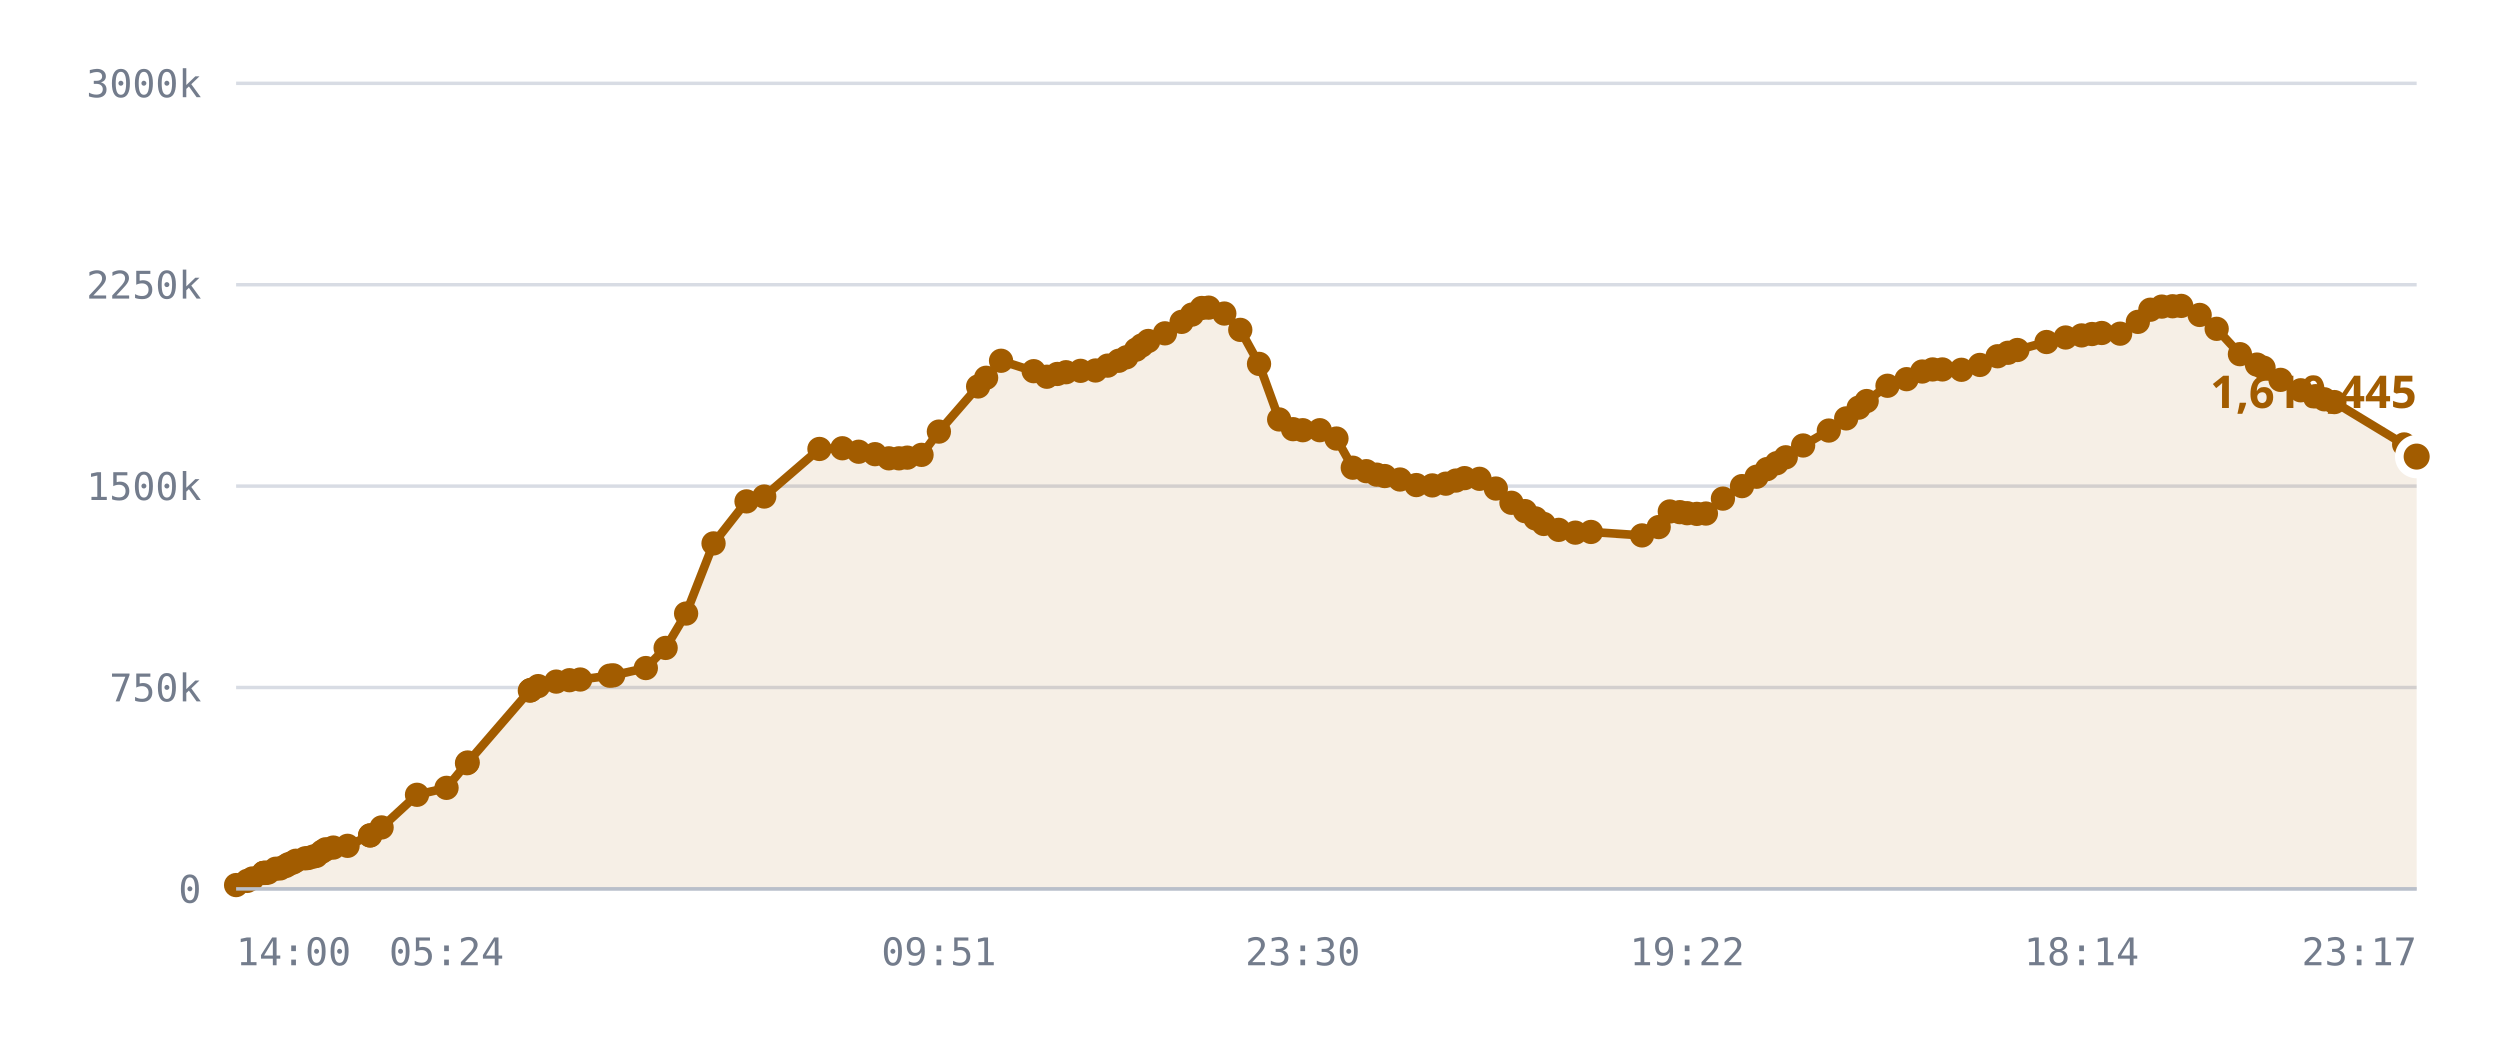
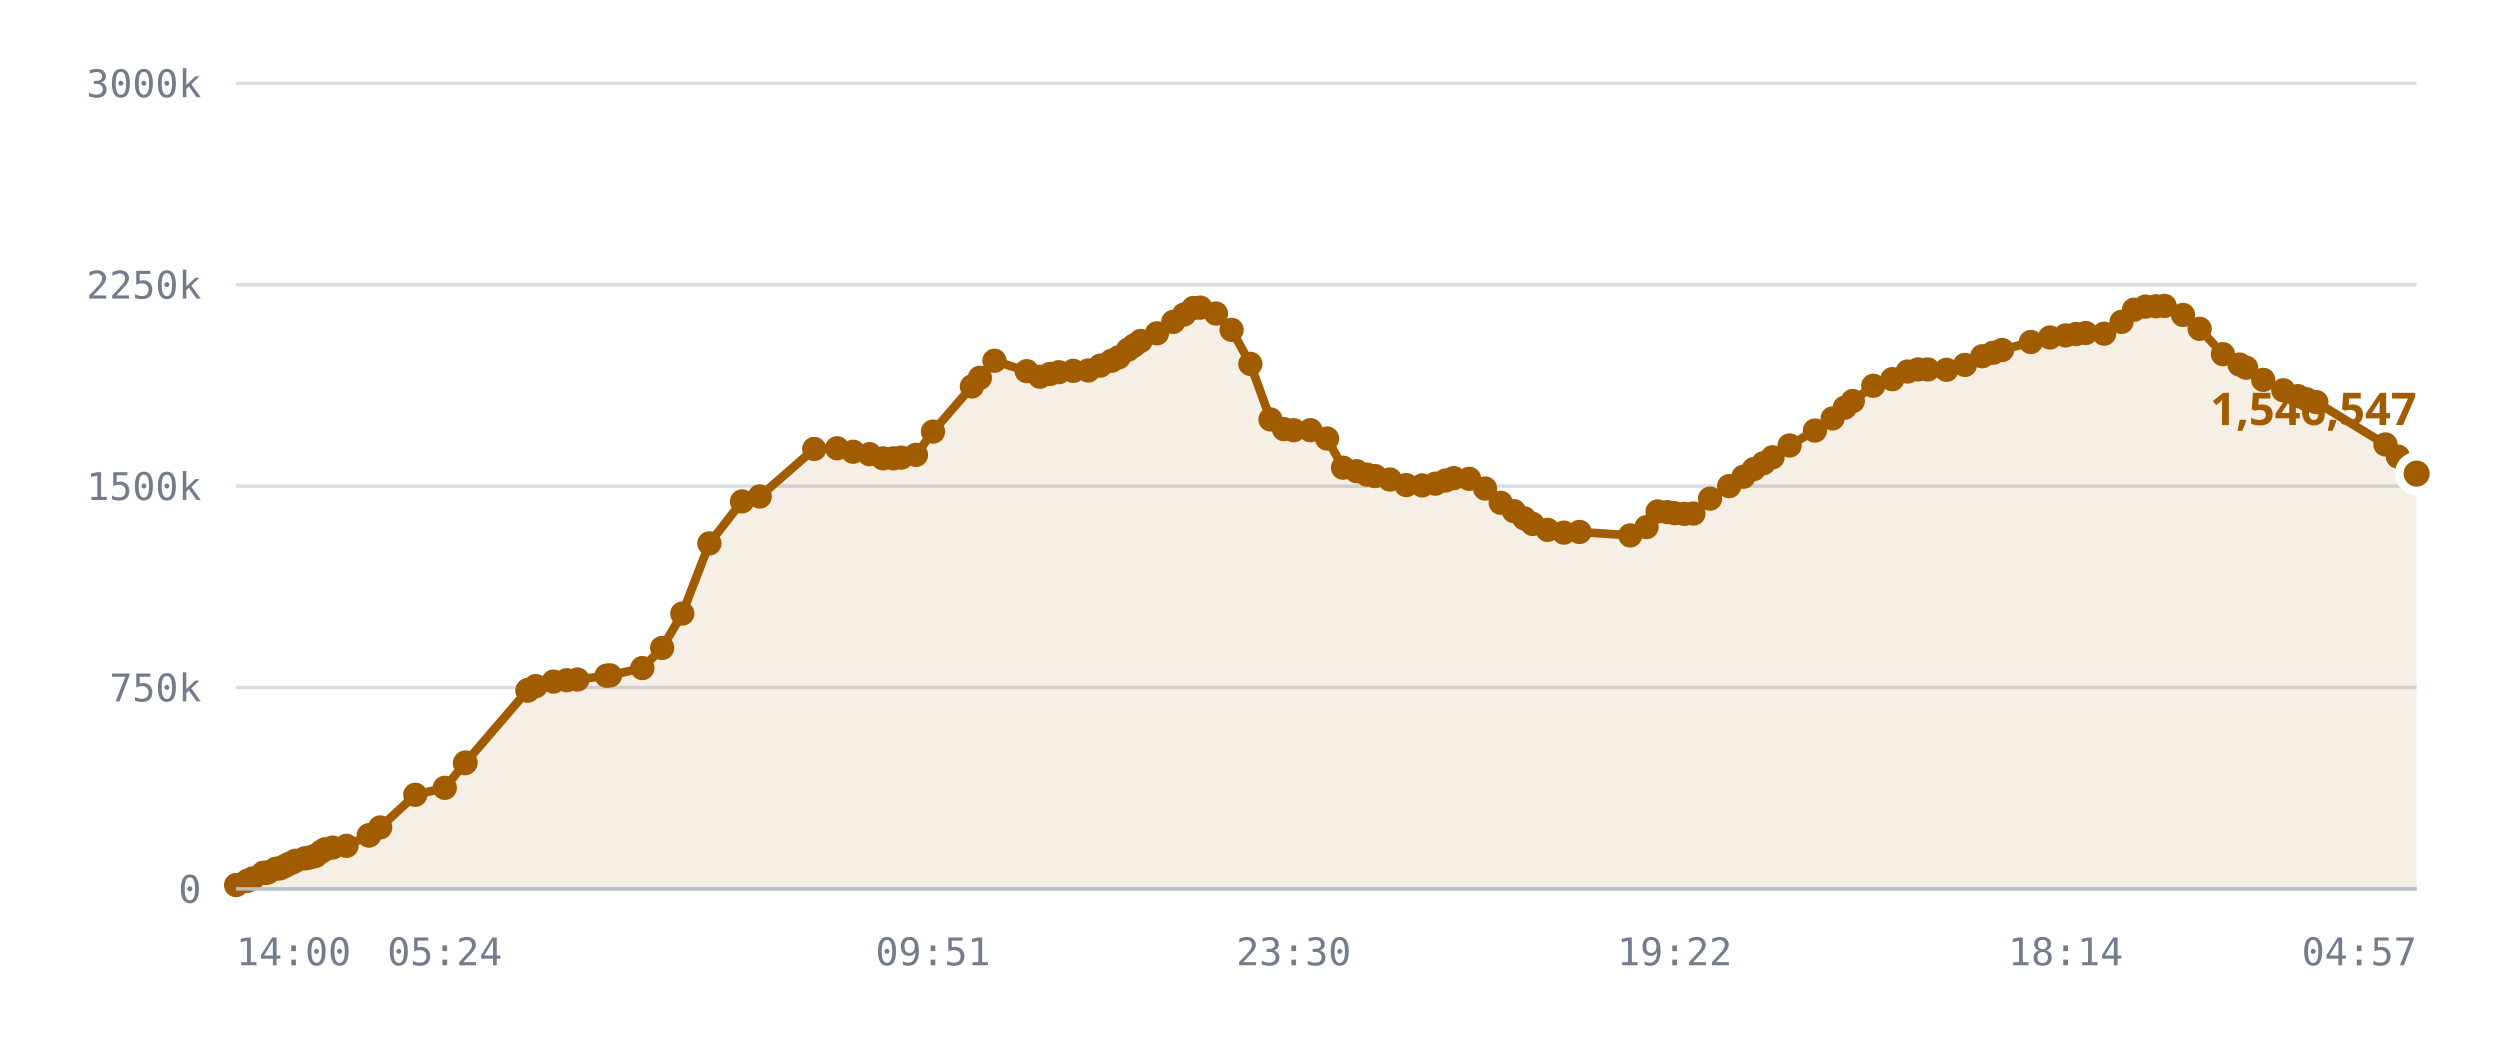
<svg xmlns="http://www.w3.org/2000/svg" viewBox="0 0 720 300" role="img" aria-label="Published DID profiles, sharded namespace">
  <style>
    .grid      { stroke: var(--chart-grid, #d8dce4); stroke-width: 1; }
    .cap       { stroke: var(--chart-cap, #9a2b22); stroke-width: 1.5; stroke-dasharray: 5 4; }
    .cap-label { fill: var(--chart-cap, #9a2b22); font: 600 11px Archivo, system-ui, sans-serif; letter-spacing: .04em; }
    .tick      { fill: var(--chart-muted, #737c8c); font: 500 11px "IBM Plex Mono", ui-monospace, monospace; }
    .tick-y    { text-anchor: end; }
    .tick-x    { text-anchor: middle; }
    .series    { fill: none; stroke: var(--chart-line, #a25c00); stroke-width: 2.5; stroke-linejoin: round; stroke-linecap: round; }
    .fill      { fill: var(--chart-fill, rgba(162,92,0,.10)); stroke: none; }
    .dot       { fill: var(--chart-line, #a25c00); }
    .dot-last  { stroke: var(--chart-bg, #fff); stroke-width: 2.5; }
    .end-label { fill: var(--chart-line, #a25c00); font: 700 13px Archivo, system-ui, sans-serif; }
    .axis      { stroke: var(--chart-axis, #b9bfca); stroke-width: 1; }
  </style>
  <line x1="68" y1="256.0" x2="696" y2="256.0" class="grid" />
  <text x="58" y="260.0" class="tick tick-y">0</text>
  <line x1="68" y1="198.0" x2="696" y2="198.0" class="grid" />
  <text x="58" y="202.0" class="tick tick-y">750k</text>
  <line x1="68" y1="140.0" x2="696" y2="140.0" class="grid" />
  <text x="58" y="144.0" class="tick tick-y">1500k</text>
  <line x1="68" y1="82.0" x2="696" y2="82.0" class="grid" />
  <text x="58" y="86.0" class="tick tick-y">2250k</text>
  <line x1="68" y1="24.0" x2="696" y2="24.0" class="grid" />
  <text x="58" y="28.0" class="tick tick-y">3000k</text>
-   <path d="M68.0,254.9 L71.2,253.7 L72.7,253.0 L75.9,251.4 L76.0,251.4 L76.1,251.4 L76.4,251.4 L77.2,251.3 L79.4,250.2 L80.7,250.1 L82.3,249.4 L83.1,248.9 L84.4,248.4 L85.2,247.9 L87.9,247.2 L88.8,247.1 L90.2,246.7 L91.1,246.5 L92.7,245.3 L93.8,244.6 L96.0,244.1 L100.1,243.6 L106.6,240.6 L106.6,240.6 L109.9,238.3 L120.1,228.9 L128.6,226.9 L134.5,219.8 L134.7,219.6 L152.6,198.9 L152.8,198.8 L152.9,198.7 L155.0,197.6 L160.2,196.3 L164.0,195.9 L167.1,195.7 L175.6,194.6 L176.6,194.5 L186.0,192.4 L191.7,186.6 L197.6,176.7 L205.5,156.5 L215.0,144.4 L220.1,143.0 L236.0,129.3 L242.6,129.1 L247.3,130.1 L252.0,130.8 L256.0,132.0 L258.9,132.0 L261.3,131.8 L265.4,131.0 L270.4,124.3 L281.7,111.3 L284.0,108.8 L288.3,103.9 L297.7,106.9 L301.5,108.5 L304.5,107.7 L307.0,107.2 L311.2,106.8 L315.5,106.7 L319.0,105.3 L322.2,103.9 L324.4,102.9 L327.2,100.7 L328.8,99.5 L330.7,98.2 L335.5,96.0 L340.3,92.7 L343.3,90.6 L346.1,88.7 L348.1,88.6 L352.6,90.3 L357.2,95.0 L362.6,104.8 L368.4,120.8 L372.4,123.6 L375.2,123.9 L380.1,123.9 L384.9,126.3 L389.6,134.7 L393.5,135.7 L396.5,136.7 L398.8,137.1 L403.2,138.1 L407.9,139.7 L412.5,139.8 L416.4,139.3 L419.3,138.4 L421.8,137.7 L426.1,137.9 L430.8,140.7 L435.3,144.8 L439.2,147.2 L442.2,149.3 L444.6,150.9 L448.9,152.6 L453.7,153.4 L458.2,153.2 L472.9,154.2 L477.7,151.8 L480.9,147.3 L483.8,147.5 L485.9,147.8 L488.7,148.0 L491.3,147.9 L496.2,143.6 L501.7,140.0 L505.9,137.3 L508.9,135.1 L511.7,133.4 L514.3,131.7 L519.3,128.3 L526.7,124.0 L531.7,120.5 L535.3,117.4 L537.6,115.5 L543.6,111.1 L549.1,109.2 L553.6,107.0 L556.6,106.4 L559.4,106.4 L564.9,106.5 L570.2,105.1 L575.3,102.6 L578.3,101.6 L581.0,100.8 L589.4,98.5 L594.9,97.2 L599.5,96.6 L602.5,96.2 L605.3,95.9 L610.6,96.1 L615.7,92.7 L619.3,89.2 L622.6,88.3 L625.7,88.2 L628.2,88.1 L633.5,90.7 L638.4,94.7 L645.1,102.0 L650.0,105.0 L651.9,105.9 L656.8,109.4 L662.6,112.4 L666.9,114.1 L669.4,115.0 L672.3,115.8 L692.4,128.0 L696.0,131.5 L696.0,256.0 L68.0,256.0 Z" class="fill" />
-   <path d="M68.0,254.9 L71.2,253.7 L72.7,253.0 L75.9,251.4 L76.0,251.4 L76.1,251.4 L76.4,251.4 L77.2,251.3 L79.4,250.2 L80.7,250.1 L82.3,249.4 L83.1,248.9 L84.4,248.4 L85.2,247.9 L87.9,247.2 L88.8,247.1 L90.2,246.7 L91.1,246.5 L92.7,245.3 L93.8,244.6 L96.0,244.1 L100.1,243.6 L106.6,240.6 L106.6,240.6 L109.9,238.3 L120.1,228.9 L128.6,226.9 L134.5,219.8 L134.7,219.6 L152.6,198.9 L152.8,198.8 L152.9,198.7 L155.0,197.6 L160.2,196.3 L164.0,195.9 L167.1,195.7 L175.6,194.6 L176.6,194.5 L186.0,192.4 L191.7,186.6 L197.6,176.7 L205.5,156.5 L215.0,144.4 L220.1,143.0 L236.0,129.3 L242.6,129.1 L247.3,130.1 L252.0,130.8 L256.0,132.0 L258.9,132.0 L261.3,131.8 L265.4,131.0 L270.4,124.3 L281.7,111.3 L284.0,108.8 L288.3,103.9 L297.7,106.9 L301.5,108.5 L304.5,107.7 L307.0,107.2 L311.2,106.8 L315.5,106.7 L319.0,105.3 L322.2,103.9 L324.4,102.9 L327.2,100.7 L328.8,99.5 L330.7,98.2 L335.5,96.0 L340.3,92.7 L343.3,90.6 L346.1,88.7 L348.1,88.6 L352.6,90.3 L357.2,95.0 L362.6,104.8 L368.4,120.8 L372.4,123.6 L375.2,123.9 L380.1,123.9 L384.9,126.3 L389.6,134.7 L393.5,135.7 L396.5,136.7 L398.8,137.1 L403.2,138.1 L407.9,139.7 L412.5,139.8 L416.4,139.3 L419.3,138.4 L421.8,137.7 L426.1,137.9 L430.8,140.7 L435.3,144.8 L439.2,147.2 L442.2,149.3 L444.6,150.9 L448.9,152.6 L453.7,153.4 L458.2,153.2 L472.9,154.2 L477.7,151.8 L480.9,147.3 L483.8,147.5 L485.9,147.8 L488.7,148.0 L491.3,147.9 L496.2,143.6 L501.7,140.0 L505.9,137.3 L508.9,135.1 L511.7,133.4 L514.3,131.7 L519.3,128.3 L526.7,124.0 L531.7,120.5 L535.3,117.4 L537.6,115.5 L543.6,111.1 L549.1,109.2 L553.6,107.0 L556.6,106.4 L559.4,106.4 L564.9,106.5 L570.2,105.1 L575.3,102.6 L578.3,101.6 L581.0,100.8 L589.4,98.5 L594.9,97.2 L599.5,96.6 L602.5,96.2 L605.3,95.9 L610.6,96.1 L615.7,92.7 L619.3,89.2 L622.6,88.3 L625.7,88.2 L628.2,88.1 L633.5,90.7 L638.4,94.7 L645.1,102.0 L650.0,105.0 L651.9,105.9 L656.8,109.4 L662.6,112.4 L666.9,114.1 L669.4,115.0 L672.3,115.8 L692.4,128.0 L696.0,131.5" class="series" />
+   <path d="M68.0,254.9 L71.2,253.7 L72.7,253.0 L75.8,251.4 L76.0,251.4 L76.0,251.4 L76.3,251.4 L77.1,251.3 L79.4,250.2 L80.6,250.1 L82.1,249.4 L83.0,248.9 L84.2,248.4 L85.1,247.9 L87.8,247.2 L88.6,247.1 L90.1,246.7 L90.9,246.5 L92.5,245.3 L93.6,244.6 L95.8,244.1 L99.8,243.6 L106.2,240.6 L106.3,240.6 L109.5,238.3 L119.6,228.9 L128.1,226.9 L133.9,219.8 L134.1,219.6 L151.9,198.9 L152.0,198.8 L152.2,198.7 L154.3,197.6 L159.4,196.3 L163.2,195.9 L166.3,195.7 L174.7,194.6 L175.7,194.5 L185.0,192.4 L190.7,186.6 L196.5,176.7 L204.3,156.5 L213.7,144.4 L218.8,143.0 L234.5,129.3 L241.1,129.1 L245.7,130.1 L250.4,130.8 L254.3,132.0 L257.3,132.0 L259.6,131.8 L263.8,131.0 L268.7,124.3 L279.9,111.3 L282.2,108.8 L286.4,103.9 L295.7,106.9 L299.5,108.5 L302.4,107.7 L304.9,107.2 L309.1,106.8 L313.4,106.7 L316.9,105.3 L320.1,103.9 L322.2,102.9 L324.9,100.7 L326.6,99.5 L328.5,98.2 L333.2,96.0 L337.9,92.7 L341.0,90.6 L343.7,88.7 L345.7,88.6 L350.2,90.3 L354.7,95.0 L360.1,104.8 L365.9,120.8 L369.8,123.6 L372.6,123.9 L377.4,123.9 L382.2,126.3 L386.8,134.7 L390.7,135.7 L393.7,136.7 L396.0,137.1 L400.3,138.1 L405.0,139.7 L409.6,139.8 L413.4,139.3 L416.3,138.4 L418.7,137.7 L423.1,137.9 L427.7,140.7 L432.2,144.8 L436.0,147.2 L439.0,149.3 L441.4,150.9 L445.7,152.6 L450.4,153.4 L454.9,153.2 L469.5,154.2 L474.2,151.8 L477.4,147.3 L480.2,147.5 L482.3,147.8 L485.1,148.0 L487.7,147.9 L492.5,143.6 L498.0,140.0 L502.1,137.3 L505.1,135.1 L507.9,133.4 L510.5,131.7 L515.4,128.3 L522.7,124.0 L527.8,120.5 L531.3,117.4 L533.6,115.5 L539.5,111.1 L545.0,109.2 L549.4,107.0 L552.4,106.4 L555.2,106.4 L560.6,106.5 L565.9,105.1 L570.9,102.6 L574.0,101.6 L576.6,100.8 L584.9,98.5 L590.4,97.2 L594.9,96.6 L597.9,96.2 L600.7,95.9 L606.0,96.1 L611.0,92.7 L614.6,89.2 L617.9,88.3 L620.9,88.2 L623.4,88.1 L628.7,90.7 L633.5,94.7 L640.2,102.0 L645.0,105.0 L646.9,105.9 L651.8,109.4 L657.6,112.4 L661.8,114.1 L664.3,115.0 L667.1,115.8 L687.0,128.0 L690.6,131.5 L696.0,136.4 L696.0,256.0 L68.0,256.0 Z" class="fill" />
+   <path d="M68.0,254.9 L71.2,253.7 L72.7,253.0 L75.8,251.4 L76.0,251.4 L76.0,251.4 L76.3,251.4 L77.1,251.3 L79.4,250.2 L80.6,250.1 L82.1,249.4 L83.0,248.9 L84.2,248.4 L85.1,247.9 L87.8,247.2 L88.6,247.1 L90.1,246.7 L90.9,246.5 L92.5,245.3 L93.6,244.6 L95.8,244.1 L99.8,243.6 L106.2,240.6 L106.3,240.6 L109.5,238.3 L119.6,228.9 L128.1,226.9 L133.9,219.8 L134.1,219.6 L151.9,198.9 L152.0,198.8 L152.2,198.7 L154.3,197.6 L159.4,196.3 L163.2,195.9 L166.3,195.7 L174.7,194.6 L175.7,194.5 L185.0,192.4 L190.7,186.6 L196.5,176.7 L204.3,156.5 L213.7,144.4 L218.8,143.0 L234.5,129.3 L241.1,129.1 L245.7,130.1 L250.4,130.8 L254.3,132.0 L257.3,132.0 L259.6,131.8 L263.8,131.0 L268.7,124.3 L279.9,111.3 L282.2,108.8 L286.4,103.9 L295.7,106.9 L299.5,108.5 L302.4,107.7 L304.9,107.2 L309.1,106.8 L313.4,106.7 L316.9,105.3 L320.1,103.9 L322.2,102.9 L324.9,100.7 L326.6,99.5 L328.5,98.2 L333.2,96.0 L337.9,92.7 L341.0,90.6 L343.7,88.7 L345.7,88.6 L350.2,90.3 L354.7,95.0 L360.1,104.8 L365.9,120.8 L369.8,123.6 L372.6,123.9 L377.4,123.9 L382.2,126.3 L386.8,134.7 L390.7,135.7 L393.7,136.7 L396.0,137.1 L400.3,138.1 L405.0,139.7 L409.6,139.8 L413.4,139.3 L416.3,138.4 L418.7,137.7 L423.1,137.9 L427.7,140.7 L432.2,144.8 L436.0,147.2 L439.0,149.3 L441.4,150.9 L445.7,152.6 L450.4,153.4 L454.9,153.2 L469.5,154.2 L474.2,151.8 L477.4,147.3 L480.2,147.5 L482.3,147.8 L485.1,148.0 L487.7,147.9 L492.5,143.6 L498.0,140.0 L502.1,137.3 L505.1,135.1 L507.9,133.4 L510.5,131.7 L515.4,128.3 L522.7,124.0 L527.8,120.5 L531.3,117.4 L533.6,115.5 L539.5,111.1 L545.0,109.2 L549.4,107.0 L552.4,106.4 L555.2,106.4 L560.6,106.5 L565.9,105.1 L570.9,102.6 L574.0,101.6 L576.6,100.8 L584.9,98.5 L590.4,97.2 L594.9,96.6 L597.9,96.2 L600.7,95.9 L606.0,96.1 L611.0,92.7 L614.6,89.2 L617.9,88.3 L620.9,88.2 L623.4,88.1 L628.7,90.7 L633.5,94.7 L640.2,102.0 L645.0,105.0 L646.9,105.9 L651.8,109.4 L657.6,112.4 L661.8,114.1 L664.3,115.0 L667.1,115.8 L687.0,128.0 L690.6,131.5 L696.0,136.4" class="series" />
  <circle cx="68.0" cy="254.9" r="3.5" class="dot" />
  <circle cx="71.2" cy="253.7" r="3.5" class="dot" />
  <circle cx="72.7" cy="253.0" r="3.5" class="dot" />
-   <circle cx="75.9" cy="251.4" r="3.5" class="dot" />
+   <circle cx="75.8" cy="251.4" r="3.5" class="dot" />
  <circle cx="76.0" cy="251.4" r="3.5" class="dot" />
-   <circle cx="76.1" cy="251.4" r="3.5" class="dot" />
-   <circle cx="76.4" cy="251.4" r="3.5" class="dot" />
-   <circle cx="77.2" cy="251.3" r="3.5" class="dot" />
+   <circle cx="76.0" cy="251.4" r="3.5" class="dot" />
+   <circle cx="76.3" cy="251.4" r="3.5" class="dot" />
+   <circle cx="77.1" cy="251.3" r="3.5" class="dot" />
  <circle cx="79.4" cy="250.2" r="3.5" class="dot" />
-   <circle cx="80.7" cy="250.1" r="3.5" class="dot" />
-   <circle cx="82.3" cy="249.4" r="3.5" class="dot" />
-   <circle cx="83.1" cy="248.9" r="3.5" class="dot" />
-   <circle cx="84.4" cy="248.4" r="3.5" class="dot" />
-   <circle cx="85.2" cy="247.9" r="3.5" class="dot" />
-   <circle cx="87.9" cy="247.2" r="3.5" class="dot" />
-   <circle cx="88.8" cy="247.1" r="3.5" class="dot" />
-   <circle cx="90.2" cy="246.7" r="3.5" class="dot" />
-   <circle cx="91.1" cy="246.5" r="3.5" class="dot" />
-   <circle cx="92.7" cy="245.3" r="3.5" class="dot" />
-   <circle cx="93.8" cy="244.6" r="3.5" class="dot" />
-   <circle cx="96.0" cy="244.1" r="3.5" class="dot" />
-   <circle cx="100.1" cy="243.6" r="3.5" class="dot" />
-   <circle cx="106.6" cy="240.6" r="3.5" class="dot" />
-   <circle cx="106.6" cy="240.6" r="3.5" class="dot" />
-   <circle cx="109.9" cy="238.3" r="3.5" class="dot" />
-   <circle cx="120.1" cy="228.9" r="3.5" class="dot" />
-   <circle cx="128.6" cy="226.9" r="3.5" class="dot" />
-   <circle cx="134.5" cy="219.8" r="3.5" class="dot" />
-   <circle cx="134.7" cy="219.6" r="3.5" class="dot" />
-   <circle cx="152.6" cy="198.9" r="3.5" class="dot" />
-   <circle cx="152.8" cy="198.8" r="3.5" class="dot" />
-   <circle cx="152.9" cy="198.7" r="3.5" class="dot" />
-   <circle cx="155.0" cy="197.6" r="3.5" class="dot" />
-   <circle cx="160.2" cy="196.3" r="3.5" class="dot" />
-   <circle cx="164.0" cy="195.9" r="3.5" class="dot" />
-   <circle cx="167.1" cy="195.7" r="3.5" class="dot" />
-   <circle cx="175.6" cy="194.6" r="3.5" class="dot" />
-   <circle cx="176.6" cy="194.5" r="3.5" class="dot" />
-   <circle cx="186.0" cy="192.4" r="3.5" class="dot" />
-   <circle cx="191.7" cy="186.6" r="3.5" class="dot" />
-   <circle cx="197.6" cy="176.7" r="3.5" class="dot" />
-   <circle cx="205.5" cy="156.5" r="3.5" class="dot" />
-   <circle cx="215.0" cy="144.4" r="3.5" class="dot" />
-   <circle cx="220.1" cy="143.0" r="3.5" class="dot" />
-   <circle cx="236.0" cy="129.3" r="3.5" class="dot" />
-   <circle cx="242.6" cy="129.1" r="3.5" class="dot" />
-   <circle cx="247.3" cy="130.1" r="3.5" class="dot" />
-   <circle cx="252.0" cy="130.8" r="3.5" class="dot" />
-   <circle cx="256.0" cy="132.0" r="3.5" class="dot" />
-   <circle cx="258.9" cy="132.0" r="3.5" class="dot" />
-   <circle cx="261.3" cy="131.8" r="3.5" class="dot" />
-   <circle cx="265.4" cy="131.0" r="3.5" class="dot" />
-   <circle cx="270.4" cy="124.3" r="3.5" class="dot" />
-   <circle cx="281.7" cy="111.3" r="3.5" class="dot" />
-   <circle cx="284.0" cy="108.8" r="3.5" class="dot" />
-   <circle cx="288.3" cy="103.9" r="3.5" class="dot" />
-   <circle cx="297.7" cy="106.9" r="3.5" class="dot" />
-   <circle cx="301.5" cy="108.5" r="3.5" class="dot" />
-   <circle cx="304.5" cy="107.7" r="3.5" class="dot" />
-   <circle cx="307.0" cy="107.2" r="3.5" class="dot" />
-   <circle cx="311.2" cy="106.8" r="3.5" class="dot" />
-   <circle cx="315.5" cy="106.7" r="3.5" class="dot" />
-   <circle cx="319.0" cy="105.3" r="3.5" class="dot" />
-   <circle cx="322.2" cy="103.9" r="3.5" class="dot" />
-   <circle cx="324.4" cy="102.9" r="3.5" class="dot" />
-   <circle cx="327.2" cy="100.7" r="3.5" class="dot" />
-   <circle cx="328.8" cy="99.5" r="3.5" class="dot" />
-   <circle cx="330.7" cy="98.2" r="3.5" class="dot" />
-   <circle cx="335.5" cy="96.0" r="3.5" class="dot" />
-   <circle cx="340.3" cy="92.7" r="3.5" class="dot" />
-   <circle cx="343.3" cy="90.6" r="3.5" class="dot" />
-   <circle cx="346.1" cy="88.7" r="3.5" class="dot" />
-   <circle cx="348.1" cy="88.6" r="3.5" class="dot" />
-   <circle cx="352.6" cy="90.3" r="3.5" class="dot" />
-   <circle cx="357.2" cy="95.0" r="3.5" class="dot" />
-   <circle cx="362.6" cy="104.8" r="3.5" class="dot" />
-   <circle cx="368.4" cy="120.8" r="3.5" class="dot" />
-   <circle cx="372.4" cy="123.6" r="3.5" class="dot" />
-   <circle cx="375.2" cy="123.9" r="3.5" class="dot" />
-   <circle cx="380.1" cy="123.9" r="3.5" class="dot" />
-   <circle cx="384.9" cy="126.3" r="3.5" class="dot" />
-   <circle cx="389.6" cy="134.7" r="3.5" class="dot" />
-   <circle cx="393.5" cy="135.7" r="3.5" class="dot" />
-   <circle cx="396.5" cy="136.7" r="3.5" class="dot" />
-   <circle cx="398.8" cy="137.1" r="3.5" class="dot" />
-   <circle cx="403.2" cy="138.1" r="3.5" class="dot" />
-   <circle cx="407.9" cy="139.7" r="3.5" class="dot" />
-   <circle cx="412.5" cy="139.8" r="3.5" class="dot" />
-   <circle cx="416.4" cy="139.3" r="3.5" class="dot" />
-   <circle cx="419.3" cy="138.4" r="3.5" class="dot" />
-   <circle cx="421.8" cy="137.7" r="3.5" class="dot" />
-   <circle cx="426.1" cy="137.9" r="3.5" class="dot" />
-   <circle cx="430.8" cy="140.7" r="3.5" class="dot" />
-   <circle cx="435.3" cy="144.8" r="3.5" class="dot" />
-   <circle cx="439.2" cy="147.2" r="3.5" class="dot" />
-   <circle cx="442.2" cy="149.3" r="3.5" class="dot" />
-   <circle cx="444.6" cy="150.9" r="3.5" class="dot" />
-   <circle cx="448.9" cy="152.6" r="3.5" class="dot" />
-   <circle cx="453.7" cy="153.4" r="3.5" class="dot" />
-   <circle cx="458.2" cy="153.2" r="3.5" class="dot" />
-   <circle cx="472.9" cy="154.2" r="3.5" class="dot" />
-   <circle cx="477.7" cy="151.8" r="3.5" class="dot" />
-   <circle cx="480.9" cy="147.3" r="3.5" class="dot" />
-   <circle cx="483.8" cy="147.5" r="3.5" class="dot" />
-   <circle cx="485.9" cy="147.8" r="3.5" class="dot" />
-   <circle cx="488.7" cy="148.0" r="3.5" class="dot" />
-   <circle cx="491.3" cy="147.9" r="3.5" class="dot" />
-   <circle cx="496.2" cy="143.6" r="3.5" class="dot" />
-   <circle cx="501.7" cy="140.0" r="3.5" class="dot" />
-   <circle cx="505.9" cy="137.3" r="3.5" class="dot" />
-   <circle cx="508.9" cy="135.1" r="3.5" class="dot" />
-   <circle cx="511.7" cy="133.4" r="3.5" class="dot" />
-   <circle cx="514.3" cy="131.7" r="3.5" class="dot" />
-   <circle cx="519.3" cy="128.3" r="3.5" class="dot" />
-   <circle cx="526.7" cy="124.0" r="3.5" class="dot" />
-   <circle cx="531.7" cy="120.5" r="3.5" class="dot" />
-   <circle cx="535.3" cy="117.4" r="3.5" class="dot" />
-   <circle cx="537.6" cy="115.5" r="3.5" class="dot" />
-   <circle cx="543.6" cy="111.1" r="3.5" class="dot" />
-   <circle cx="549.1" cy="109.2" r="3.5" class="dot" />
-   <circle cx="553.6" cy="107.0" r="3.5" class="dot" />
-   <circle cx="556.6" cy="106.4" r="3.5" class="dot" />
-   <circle cx="559.4" cy="106.4" r="3.5" class="dot" />
-   <circle cx="564.9" cy="106.5" r="3.5" class="dot" />
-   <circle cx="570.2" cy="105.1" r="3.5" class="dot" />
-   <circle cx="575.3" cy="102.6" r="3.5" class="dot" />
-   <circle cx="578.3" cy="101.6" r="3.5" class="dot" />
-   <circle cx="581.0" cy="100.8" r="3.5" class="dot" />
-   <circle cx="589.4" cy="98.5" r="3.5" class="dot" />
-   <circle cx="594.9" cy="97.2" r="3.5" class="dot" />
-   <circle cx="599.5" cy="96.6" r="3.5" class="dot" />
-   <circle cx="602.5" cy="96.2" r="3.5" class="dot" />
-   <circle cx="605.3" cy="95.9" r="3.5" class="dot" />
-   <circle cx="610.6" cy="96.1" r="3.5" class="dot" />
-   <circle cx="615.7" cy="92.7" r="3.5" class="dot" />
-   <circle cx="619.3" cy="89.2" r="3.5" class="dot" />
-   <circle cx="622.6" cy="88.3" r="3.5" class="dot" />
-   <circle cx="625.7" cy="88.2" r="3.5" class="dot" />
-   <circle cx="628.2" cy="88.1" r="3.5" class="dot" />
-   <circle cx="633.5" cy="90.7" r="3.5" class="dot" />
-   <circle cx="638.4" cy="94.7" r="3.5" class="dot" />
-   <circle cx="645.1" cy="102.0" r="3.5" class="dot" />
-   <circle cx="650.0" cy="105.0" r="3.5" class="dot" />
-   <circle cx="651.9" cy="105.9" r="3.5" class="dot" />
-   <circle cx="656.8" cy="109.4" r="3.5" class="dot" />
-   <circle cx="662.6" cy="112.4" r="3.5" class="dot" />
-   <circle cx="666.9" cy="114.1" r="3.5" class="dot" />
-   <circle cx="669.4" cy="115.0" r="3.5" class="dot" />
-   <circle cx="672.3" cy="115.8" r="3.5" class="dot" />
-   <circle cx="692.4" cy="128.0" r="3.5" class="dot" />
-   <circle cx="696.0" cy="131.5" r="5" class="dot dot-last" />
-   <text x="696.0" y="117.5" class="end-label" text-anchor="end">1,610,445</text>
+   <circle cx="80.6" cy="250.1" r="3.5" class="dot" />
+   <circle cx="82.1" cy="249.4" r="3.5" class="dot" />
+   <circle cx="83.0" cy="248.9" r="3.5" class="dot" />
+   <circle cx="84.2" cy="248.4" r="3.5" class="dot" />
+   <circle cx="85.1" cy="247.9" r="3.5" class="dot" />
+   <circle cx="87.8" cy="247.2" r="3.5" class="dot" />
+   <circle cx="88.6" cy="247.1" r="3.5" class="dot" />
+   <circle cx="90.1" cy="246.7" r="3.5" class="dot" />
+   <circle cx="90.9" cy="246.5" r="3.5" class="dot" />
+   <circle cx="92.5" cy="245.3" r="3.5" class="dot" />
+   <circle cx="93.6" cy="244.6" r="3.5" class="dot" />
+   <circle cx="95.8" cy="244.1" r="3.5" class="dot" />
+   <circle cx="99.8" cy="243.6" r="3.5" class="dot" />
+   <circle cx="106.2" cy="240.6" r="3.5" class="dot" />
+   <circle cx="106.3" cy="240.6" r="3.5" class="dot" />
+   <circle cx="109.5" cy="238.3" r="3.5" class="dot" />
+   <circle cx="119.6" cy="228.9" r="3.5" class="dot" />
+   <circle cx="128.1" cy="226.9" r="3.5" class="dot" />
+   <circle cx="133.9" cy="219.8" r="3.5" class="dot" />
+   <circle cx="134.1" cy="219.6" r="3.5" class="dot" />
+   <circle cx="151.9" cy="198.9" r="3.5" class="dot" />
+   <circle cx="152.0" cy="198.8" r="3.5" class="dot" />
+   <circle cx="152.2" cy="198.7" r="3.5" class="dot" />
+   <circle cx="154.3" cy="197.6" r="3.5" class="dot" />
+   <circle cx="159.4" cy="196.3" r="3.5" class="dot" />
+   <circle cx="163.2" cy="195.9" r="3.5" class="dot" />
+   <circle cx="166.3" cy="195.7" r="3.5" class="dot" />
+   <circle cx="174.7" cy="194.6" r="3.5" class="dot" />
+   <circle cx="175.7" cy="194.5" r="3.5" class="dot" />
+   <circle cx="185.0" cy="192.4" r="3.5" class="dot" />
+   <circle cx="190.7" cy="186.6" r="3.5" class="dot" />
+   <circle cx="196.5" cy="176.7" r="3.5" class="dot" />
+   <circle cx="204.3" cy="156.5" r="3.5" class="dot" />
+   <circle cx="213.7" cy="144.4" r="3.5" class="dot" />
+   <circle cx="218.8" cy="143.0" r="3.5" class="dot" />
+   <circle cx="234.5" cy="129.3" r="3.5" class="dot" />
+   <circle cx="241.1" cy="129.1" r="3.5" class="dot" />
+   <circle cx="245.7" cy="130.1" r="3.5" class="dot" />
+   <circle cx="250.4" cy="130.8" r="3.5" class="dot" />
+   <circle cx="254.3" cy="132.0" r="3.5" class="dot" />
+   <circle cx="257.3" cy="132.0" r="3.5" class="dot" />
+   <circle cx="259.6" cy="131.8" r="3.5" class="dot" />
+   <circle cx="263.8" cy="131.0" r="3.5" class="dot" />
+   <circle cx="268.7" cy="124.3" r="3.5" class="dot" />
+   <circle cx="279.9" cy="111.3" r="3.5" class="dot" />
+   <circle cx="282.2" cy="108.8" r="3.5" class="dot" />
+   <circle cx="286.4" cy="103.9" r="3.5" class="dot" />
+   <circle cx="295.7" cy="106.9" r="3.5" class="dot" />
+   <circle cx="299.5" cy="108.5" r="3.5" class="dot" />
+   <circle cx="302.4" cy="107.7" r="3.5" class="dot" />
+   <circle cx="304.9" cy="107.2" r="3.5" class="dot" />
+   <circle cx="309.1" cy="106.8" r="3.5" class="dot" />
+   <circle cx="313.4" cy="106.7" r="3.5" class="dot" />
+   <circle cx="316.9" cy="105.3" r="3.5" class="dot" />
+   <circle cx="320.1" cy="103.9" r="3.5" class="dot" />
+   <circle cx="322.2" cy="102.9" r="3.5" class="dot" />
+   <circle cx="324.9" cy="100.7" r="3.5" class="dot" />
+   <circle cx="326.6" cy="99.5" r="3.5" class="dot" />
+   <circle cx="328.5" cy="98.2" r="3.5" class="dot" />
+   <circle cx="333.2" cy="96.0" r="3.5" class="dot" />
+   <circle cx="337.9" cy="92.7" r="3.5" class="dot" />
+   <circle cx="341.0" cy="90.6" r="3.5" class="dot" />
+   <circle cx="343.7" cy="88.7" r="3.5" class="dot" />
+   <circle cx="345.7" cy="88.6" r="3.5" class="dot" />
+   <circle cx="350.2" cy="90.3" r="3.5" class="dot" />
+   <circle cx="354.7" cy="95.0" r="3.5" class="dot" />
+   <circle cx="360.1" cy="104.8" r="3.5" class="dot" />
+   <circle cx="365.9" cy="120.8" r="3.5" class="dot" />
+   <circle cx="369.8" cy="123.6" r="3.5" class="dot" />
+   <circle cx="372.6" cy="123.9" r="3.5" class="dot" />
+   <circle cx="377.4" cy="123.9" r="3.5" class="dot" />
+   <circle cx="382.2" cy="126.3" r="3.5" class="dot" />
+   <circle cx="386.8" cy="134.7" r="3.5" class="dot" />
+   <circle cx="390.7" cy="135.7" r="3.5" class="dot" />
+   <circle cx="393.7" cy="136.7" r="3.5" class="dot" />
+   <circle cx="396.0" cy="137.1" r="3.5" class="dot" />
+   <circle cx="400.3" cy="138.1" r="3.5" class="dot" />
+   <circle cx="405.0" cy="139.7" r="3.5" class="dot" />
+   <circle cx="409.6" cy="139.8" r="3.5" class="dot" />
+   <circle cx="413.4" cy="139.3" r="3.5" class="dot" />
+   <circle cx="416.3" cy="138.4" r="3.5" class="dot" />
+   <circle cx="418.7" cy="137.7" r="3.5" class="dot" />
+   <circle cx="423.1" cy="137.9" r="3.5" class="dot" />
+   <circle cx="427.7" cy="140.7" r="3.5" class="dot" />
+   <circle cx="432.2" cy="144.8" r="3.5" class="dot" />
+   <circle cx="436.0" cy="147.2" r="3.5" class="dot" />
+   <circle cx="439.0" cy="149.3" r="3.5" class="dot" />
+   <circle cx="441.4" cy="150.9" r="3.5" class="dot" />
+   <circle cx="445.7" cy="152.6" r="3.5" class="dot" />
+   <circle cx="450.4" cy="153.4" r="3.5" class="dot" />
+   <circle cx="454.9" cy="153.2" r="3.5" class="dot" />
+   <circle cx="469.5" cy="154.2" r="3.5" class="dot" />
+   <circle cx="474.2" cy="151.8" r="3.5" class="dot" />
+   <circle cx="477.4" cy="147.3" r="3.5" class="dot" />
+   <circle cx="480.2" cy="147.5" r="3.5" class="dot" />
+   <circle cx="482.3" cy="147.8" r="3.5" class="dot" />
+   <circle cx="485.1" cy="148.0" r="3.5" class="dot" />
+   <circle cx="487.7" cy="147.9" r="3.5" class="dot" />
+   <circle cx="492.5" cy="143.6" r="3.5" class="dot" />
+   <circle cx="498.0" cy="140.0" r="3.5" class="dot" />
+   <circle cx="502.1" cy="137.3" r="3.5" class="dot" />
+   <circle cx="505.1" cy="135.1" r="3.5" class="dot" />
+   <circle cx="507.9" cy="133.4" r="3.5" class="dot" />
+   <circle cx="510.5" cy="131.7" r="3.5" class="dot" />
+   <circle cx="515.4" cy="128.3" r="3.5" class="dot" />
+   <circle cx="522.7" cy="124.0" r="3.5" class="dot" />
+   <circle cx="527.8" cy="120.5" r="3.5" class="dot" />
+   <circle cx="531.3" cy="117.4" r="3.5" class="dot" />
+   <circle cx="533.6" cy="115.5" r="3.5" class="dot" />
+   <circle cx="539.5" cy="111.1" r="3.5" class="dot" />
+   <circle cx="545.0" cy="109.2" r="3.5" class="dot" />
+   <circle cx="549.4" cy="107.0" r="3.5" class="dot" />
+   <circle cx="552.4" cy="106.4" r="3.5" class="dot" />
+   <circle cx="555.2" cy="106.4" r="3.5" class="dot" />
+   <circle cx="560.6" cy="106.5" r="3.5" class="dot" />
+   <circle cx="565.9" cy="105.1" r="3.5" class="dot" />
+   <circle cx="570.9" cy="102.6" r="3.5" class="dot" />
+   <circle cx="574.0" cy="101.6" r="3.5" class="dot" />
+   <circle cx="576.6" cy="100.8" r="3.5" class="dot" />
+   <circle cx="584.9" cy="98.5" r="3.5" class="dot" />
+   <circle cx="590.4" cy="97.2" r="3.5" class="dot" />
+   <circle cx="594.9" cy="96.6" r="3.5" class="dot" />
+   <circle cx="597.9" cy="96.2" r="3.5" class="dot" />
+   <circle cx="600.7" cy="95.9" r="3.5" class="dot" />
+   <circle cx="606.0" cy="96.1" r="3.5" class="dot" />
+   <circle cx="611.0" cy="92.7" r="3.5" class="dot" />
+   <circle cx="614.6" cy="89.2" r="3.5" class="dot" />
+   <circle cx="617.9" cy="88.3" r="3.5" class="dot" />
+   <circle cx="620.9" cy="88.2" r="3.5" class="dot" />
+   <circle cx="623.4" cy="88.1" r="3.5" class="dot" />
+   <circle cx="628.7" cy="90.7" r="3.5" class="dot" />
+   <circle cx="633.5" cy="94.7" r="3.5" class="dot" />
+   <circle cx="640.2" cy="102.0" r="3.5" class="dot" />
+   <circle cx="645.0" cy="105.0" r="3.5" class="dot" />
+   <circle cx="646.9" cy="105.9" r="3.5" class="dot" />
+   <circle cx="651.8" cy="109.4" r="3.5" class="dot" />
+   <circle cx="657.6" cy="112.4" r="3.5" class="dot" />
+   <circle cx="661.8" cy="114.1" r="3.5" class="dot" />
+   <circle cx="664.3" cy="115.0" r="3.5" class="dot" />
+   <circle cx="667.1" cy="115.8" r="3.5" class="dot" />
+   <circle cx="687.0" cy="128.0" r="3.5" class="dot" />
+   <circle cx="690.6" cy="131.5" r="3.5" class="dot" />
+   <circle cx="696.0" cy="136.4" r="5" class="dot dot-last" />
+   <text x="696.0" y="122.4" class="end-label" text-anchor="end">1,546,547</text>
  <line x1="68" y1="256" x2="696" y2="256" class="axis" />
  <text x="68.0" y="278" class="tick" text-anchor="start">14:00</text>
-   <text x="128.6" y="278" class="tick" text-anchor="middle">05:24</text>
-   <text x="270.4" y="278" class="tick" text-anchor="middle">09:51</text>
-   <text x="375.2" y="278" class="tick" text-anchor="middle">23:30</text>
-   <text x="485.9" y="278" class="tick" text-anchor="middle">19:22</text>
-   <text x="599.5" y="278" class="tick" text-anchor="middle">18:14</text>
-   <text x="696.0" y="278" class="tick" text-anchor="end">23:17</text>
+   <text x="128.1" y="278" class="tick" text-anchor="middle">05:24</text>
+   <text x="268.7" y="278" class="tick" text-anchor="middle">09:51</text>
+   <text x="372.6" y="278" class="tick" text-anchor="middle">23:30</text>
+   <text x="482.3" y="278" class="tick" text-anchor="middle">19:22</text>
+   <text x="594.9" y="278" class="tick" text-anchor="middle">18:14</text>
+   <text x="696.0" y="278" class="tick" text-anchor="end">04:57</text>
</svg>
